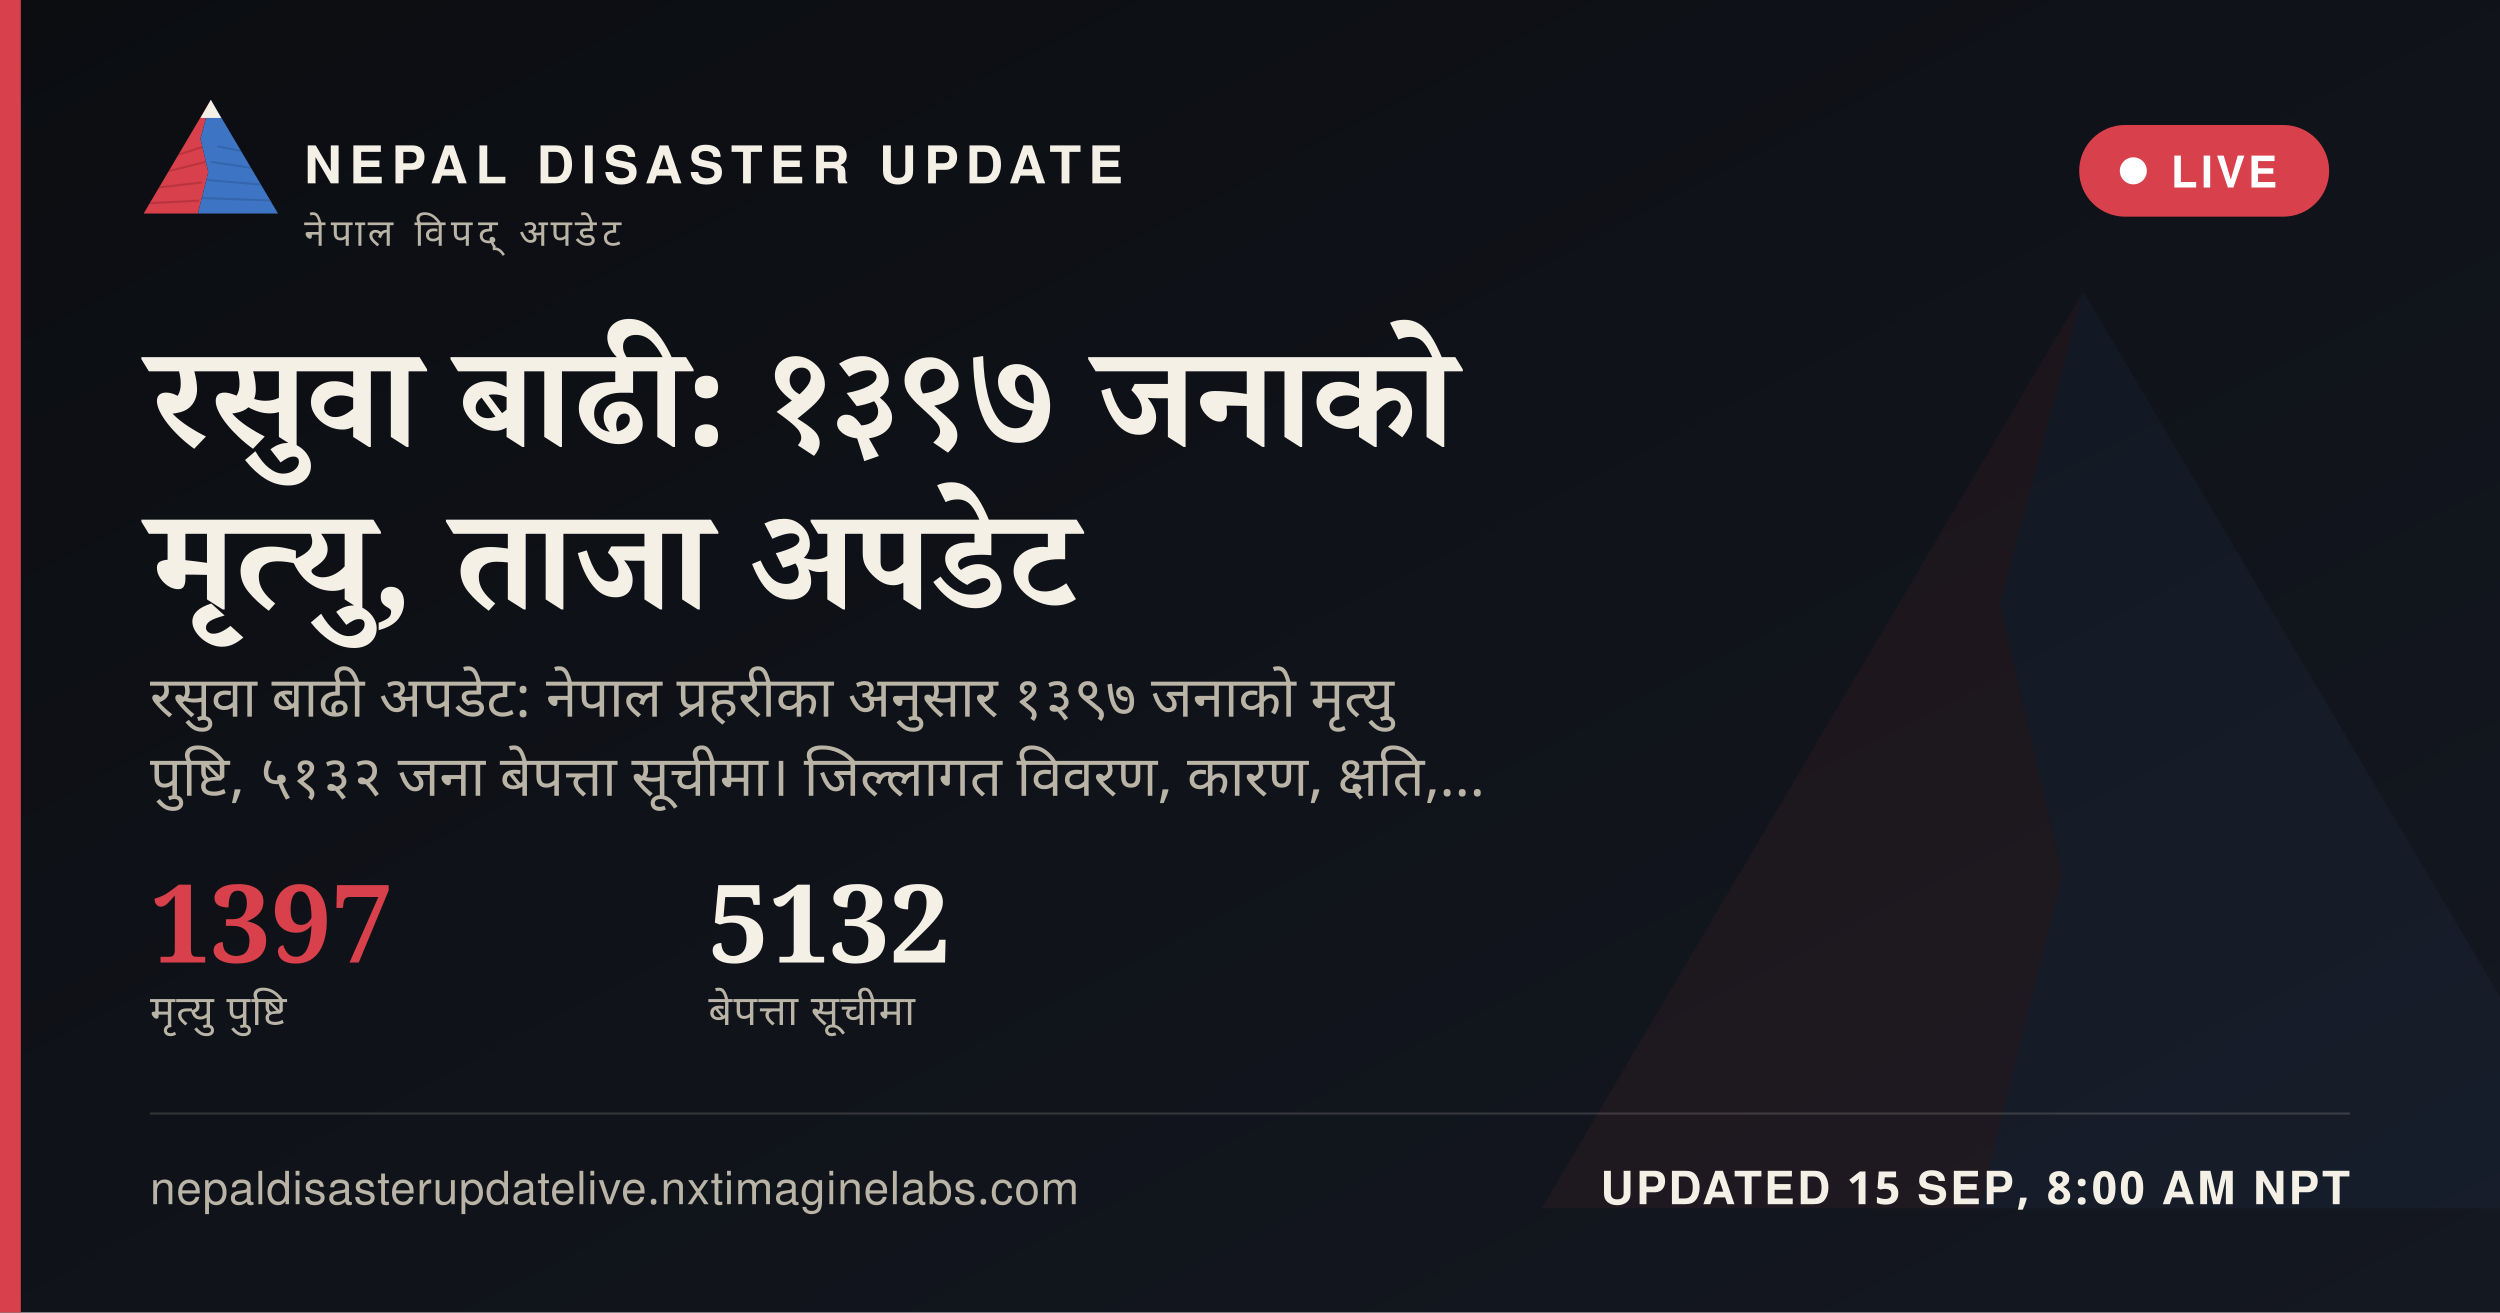
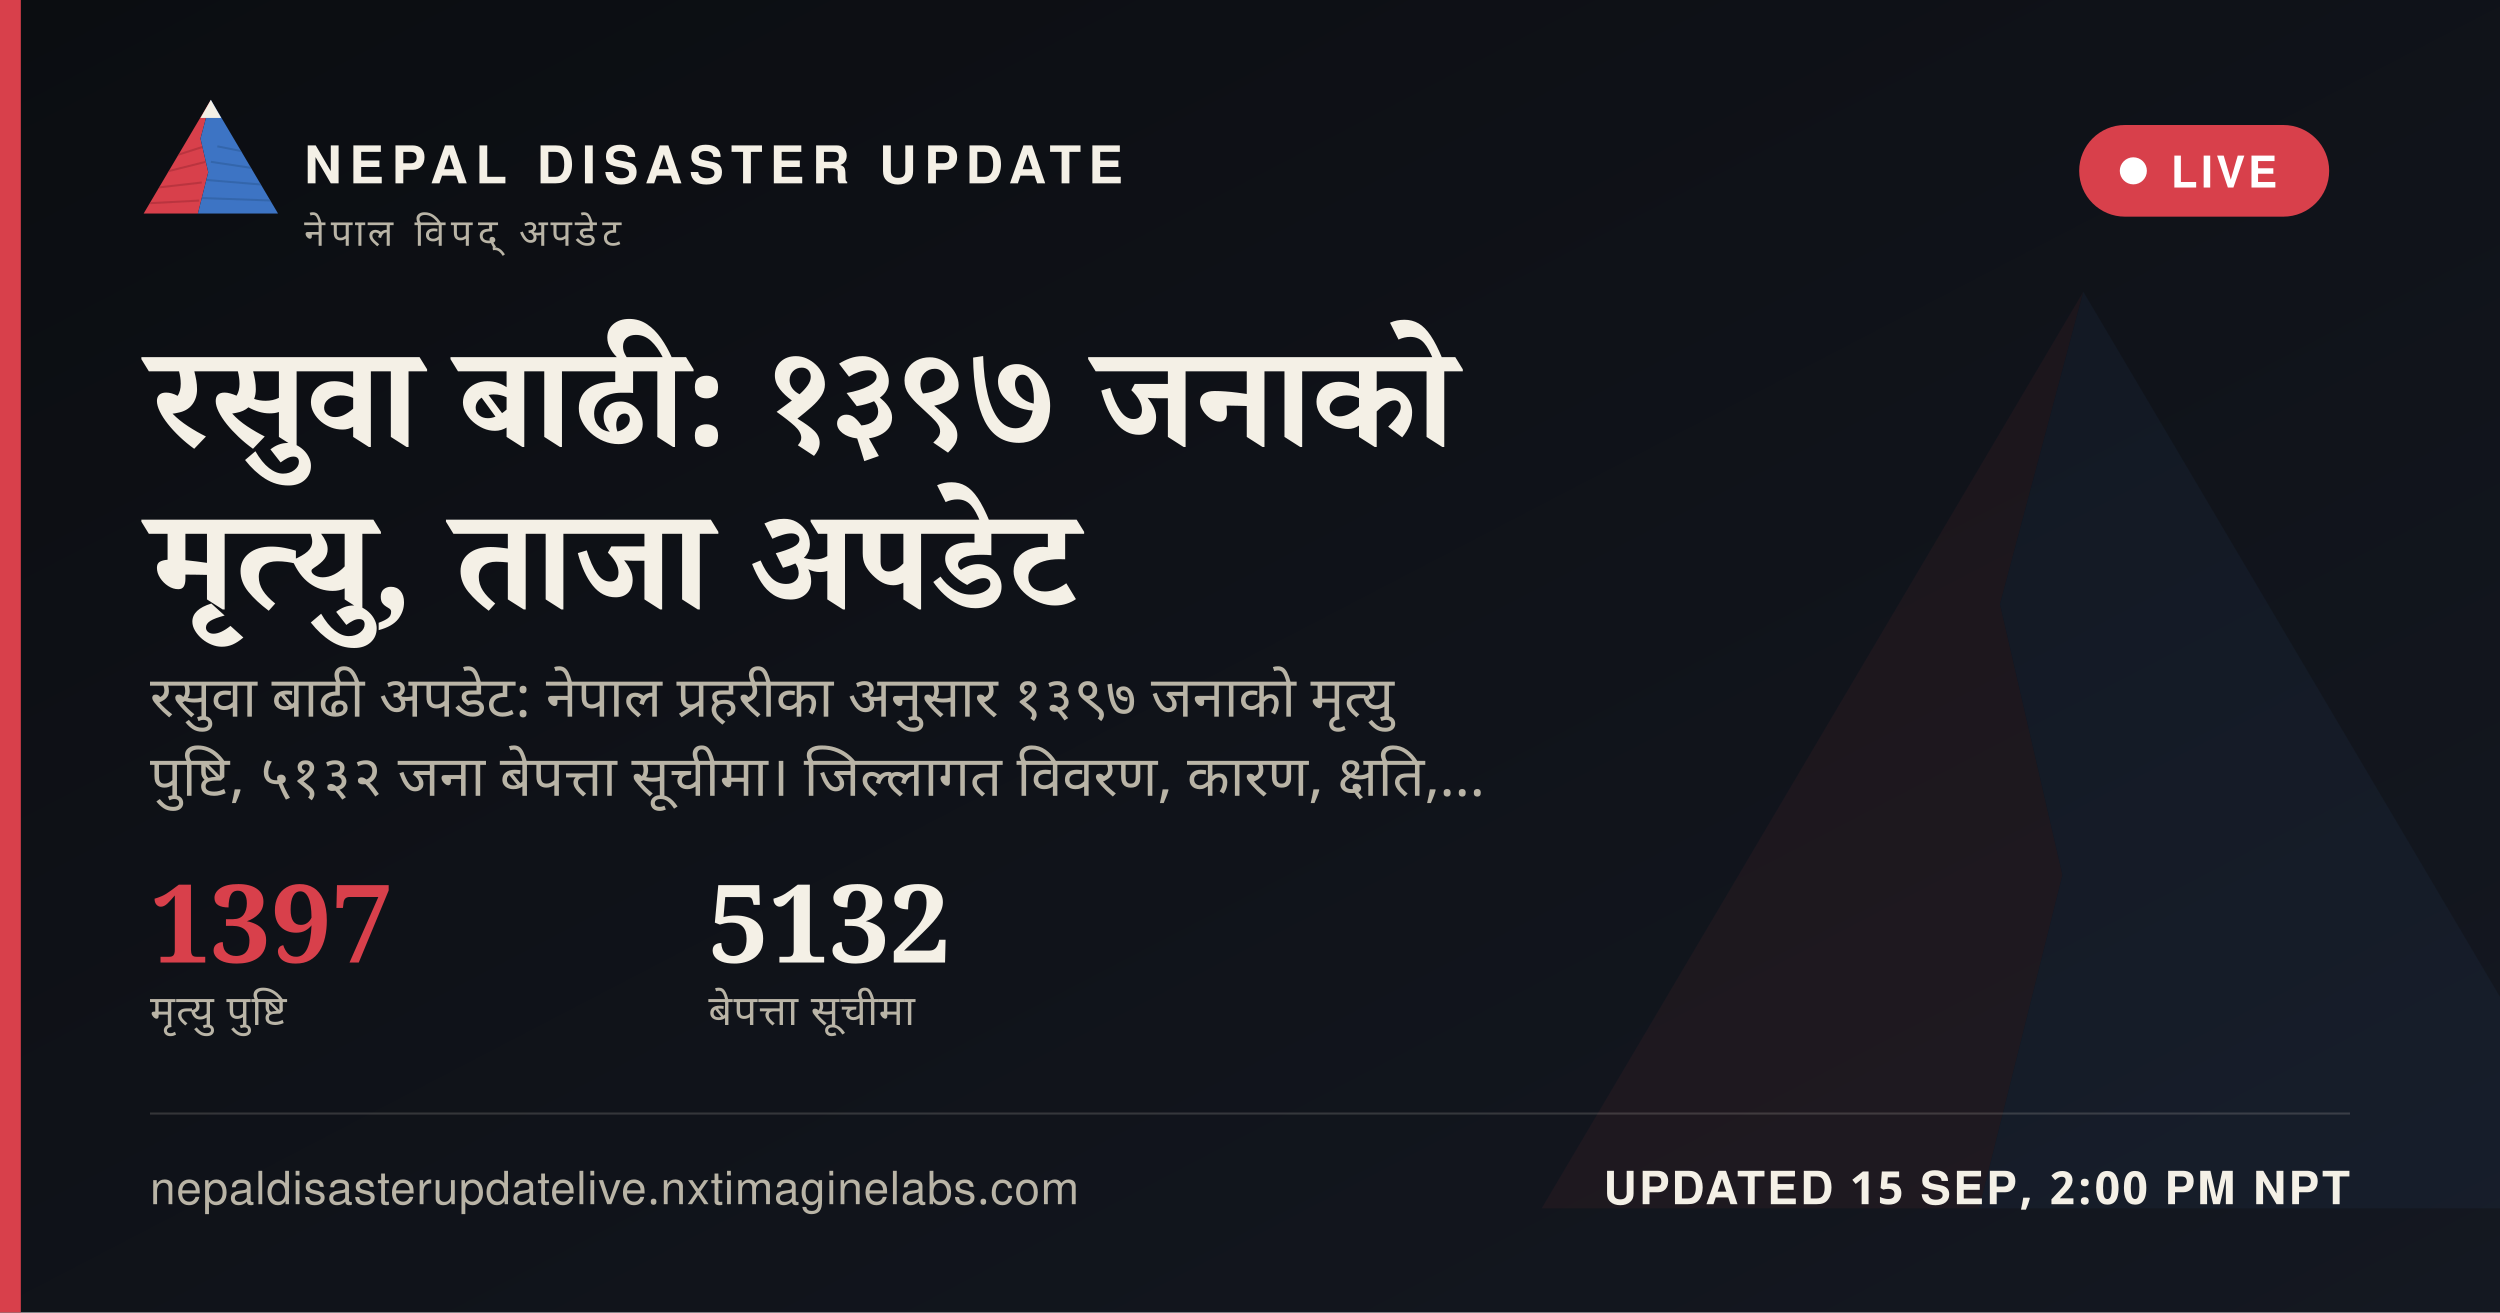
<svg xmlns="http://www.w3.org/2000/svg" width="1200" height="630" viewBox="0 0 1200 630">
  <defs>
    <linearGradient id="ogbg" x1="0" y1="0" x2="1" y2="1">
      <stop offset="0" stop-color="#0B0D11" />
      <stop offset="1" stop-color="#141821" />
    </linearGradient>
  </defs>
  <rect width="1200" height="630" fill="url(#ogbg)" />
  <g transform="translate(700,60) scale(5)" opacity="0.06">
    <polygon points="60,16 52,46 58,72 50,104 8,104" fill="#D8404B" />
    <polygon points="60,16 112,104 50,104 58,72 52,46" fill="#3D74C4" />
  </g>
  <rect x="0" y="0" width="10" height="630" fill="#D8404B" />
  <g transform="translate(64,38) scale(0.62)">
    <g>
      <defs>
        <clipPath id="ogLc">
          <polygon points="60,16 52,46 58,72 50,104 8,104" />
        </clipPath>
        <clipPath id="ogRc">
          <polygon points="60,16 112,104 50,104 58,72 52,46" />
        </clipPath>
      </defs>
      <polygon points="60,16 52,46 58,72 50,104 8,104" fill="#D8404B" />
      <g clip-path="url(#ogLc)" stroke="#A32A34" stroke-width="1.6" fill="none" opacity="0.55">
        <path d="M30,60 L55,52" />
        <path d="M24,72 L56,64" />
        <path d="M18,84 L53,80" />
        <path d="M13,96 L51,94" />
      </g>
      <polygon points="60,16 112,104 50,104 58,72 52,46" fill="#3D74C4" />
      <g clip-path="url(#ogRc)" stroke="#2A5793" stroke-width="1.6" fill="none" opacity="0.5">
        <path d="M65,52 L95,58" />
        <path d="M60,64 L100,70" />
        <path d="M56,78 L104,82" />
        <path d="M52,92 L108,94" />
      </g>
      <polygon points="60,16 52,30 68,30" fill="#F4F0E6" />
    </g>
  </g>
  <text x="146" y="88" font-family="'Public Sans', 'Noto Sans Devanagari', 'Helvetica Neue', Helvetica, Arial, sans-serif" font-size="25" font-weight="800" letter-spacing="3.6" fill="#F4F0E6">NEPAL DISASTER UPDATE</text>
  <text x="146" y="118" font-family="'Public Sans', 'Noto Sans Devanagari', 'Helvetica Neue', Helvetica, Arial, sans-serif" font-size="18" letter-spacing="2.8" fill="#B9B4A6">नेपाल विपद् अपडेट</text>
  <g>
    <rect x="998" y="60" width="120" height="44" rx="22" fill="#D8404B" stroke="none" />
    <circle cx="1024" cy="82" r="6.5" fill="#FFFFFF" />
    <text x="1042" y="90" font-family="'Public Sans', 'Noto Sans Devanagari', 'Helvetica Neue', Helvetica, Arial, sans-serif" font-size="21" font-weight="700" letter-spacing="1.6" fill="#FFFFFF">LIVE</text>
  </g>
  <text x="72" y="214" font-family="Newsreader, 'Noto Serif Devanagari', Georgia, 'Times New Roman', serif" font-size="68" font-weight="600" fill="#F4F0E6" word-spacing="14">रसुवा बाढी: १३९७ जनाको</text>
  <text x="72" y="292" font-family="Newsreader, 'Noto Serif Devanagari', Georgia, 'Times New Roman', serif" font-size="68" font-weight="600" fill="#F4F0E6" word-spacing="14">मृत्यु, ताजा अपडेट</text>
  <text x="72" y="344" font-family="'Public Sans', 'Noto Sans Devanagari', 'Helvetica Neue', Helvetica, Arial, sans-serif" font-size="27" fill="#B9B4A6" word-spacing="6">रसुवा बाढी अपडेट: नेपाल प्रहरीका अनुसार १३९७ जनाको मृत्यु</text>
  <text x="72" y="382" font-family="'Public Sans', 'Noto Sans Devanagari', 'Helvetica Neue', Helvetica, Arial, sans-serif" font-size="27" fill="#B9B4A6" word-spacing="6">पुष्टि, ५१३२ जना बेपत्ता सूचीमा। जिल्लागत विवरण, कारण, क्षति,…</text>
  <g transform="translate(72,462)">
    <text x="0" y="0" font-family="Newsreader, 'Noto Serif Devanagari', Georgia, 'Times New Roman', serif" font-size="52" font-weight="600" fill="#D8404B">1397</text>
    <text x="0" y="30" font-family="'Public Sans', 'Noto Sans Devanagari', 'Helvetica Neue', Helvetica, Arial, sans-serif" font-size="20" letter-spacing="0.6" fill="#B9B4A6">मृत्यु पुष्टि</text>
    <text x="268" y="0" font-family="Newsreader, 'Noto Serif Devanagari', Georgia, 'Times New Roman', serif" font-size="52" font-weight="600" fill="#F4F0E6">5132</text>
    <text x="268" y="30" font-family="'Public Sans', 'Noto Sans Devanagari', 'Helvetica Neue', Helvetica, Arial, sans-serif" font-size="20" letter-spacing="0.6" fill="#B9B4A6">बेपत्ता सूचीमा</text>
  </g>
  <rect x="72" y="534" width="1056" height="1" fill="rgba(244,240,230,0.16)" />
  <text x="72" y="578" font-family="'Public Sans', 'Noto Sans Devanagari', 'Helvetica Neue', Helvetica, Arial, sans-serif" font-size="22" fill="#B9B4A6" letter-spacing="0.4">nepaldisasterupdatelive.nxtimaginelabs.com</text>
-   <text x="1128" y="578" text-anchor="end" font-family="'Public Sans', 'Noto Sans Devanagari', 'Helvetica Neue', Helvetica, Arial, sans-serif" font-size="22" font-weight="700" letter-spacing="1.2" fill="#F4F0E6">UPDATED 15 SEP, 8:00 AM NPT</text>
+   <text x="1128" y="578" text-anchor="end" font-family="'Public Sans', 'Noto Sans Devanagari', 'Helvetica Neue', Helvetica, Arial, sans-serif" font-size="22" font-weight="700" letter-spacing="1.2" fill="#F4F0E6">UPDATED 15 SEP, 2:00 PM NPT</text>
</svg>
